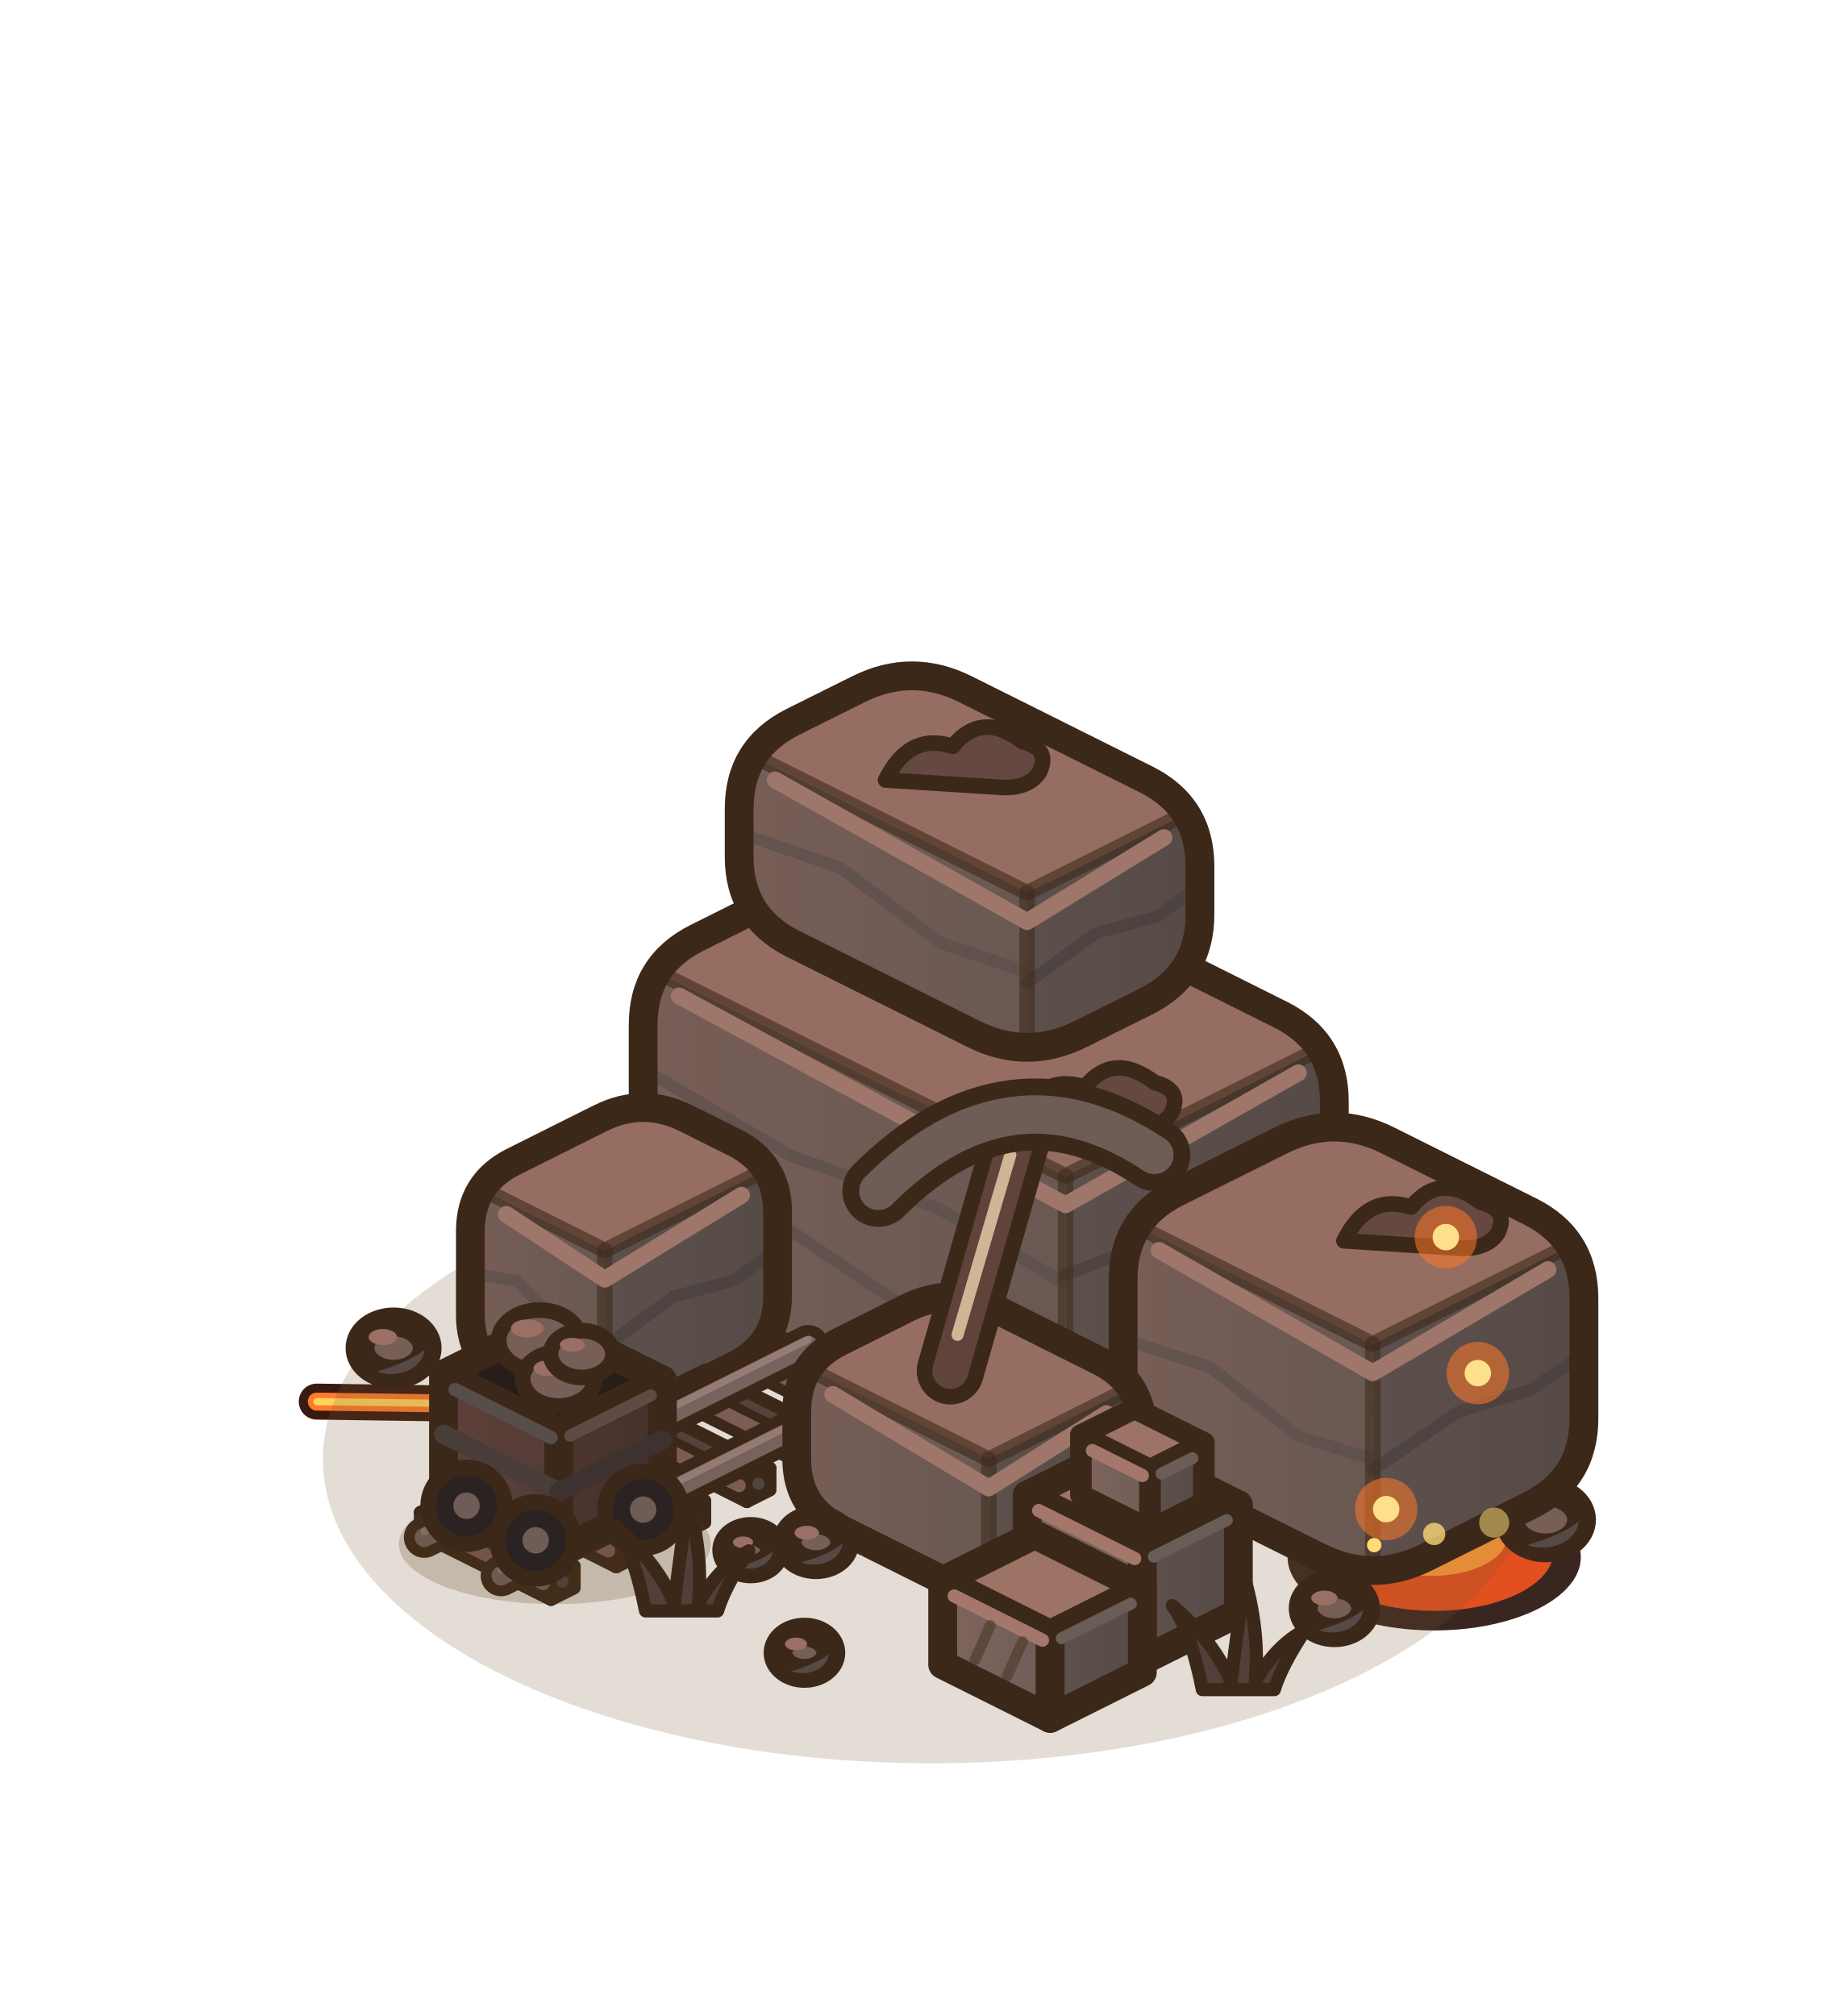
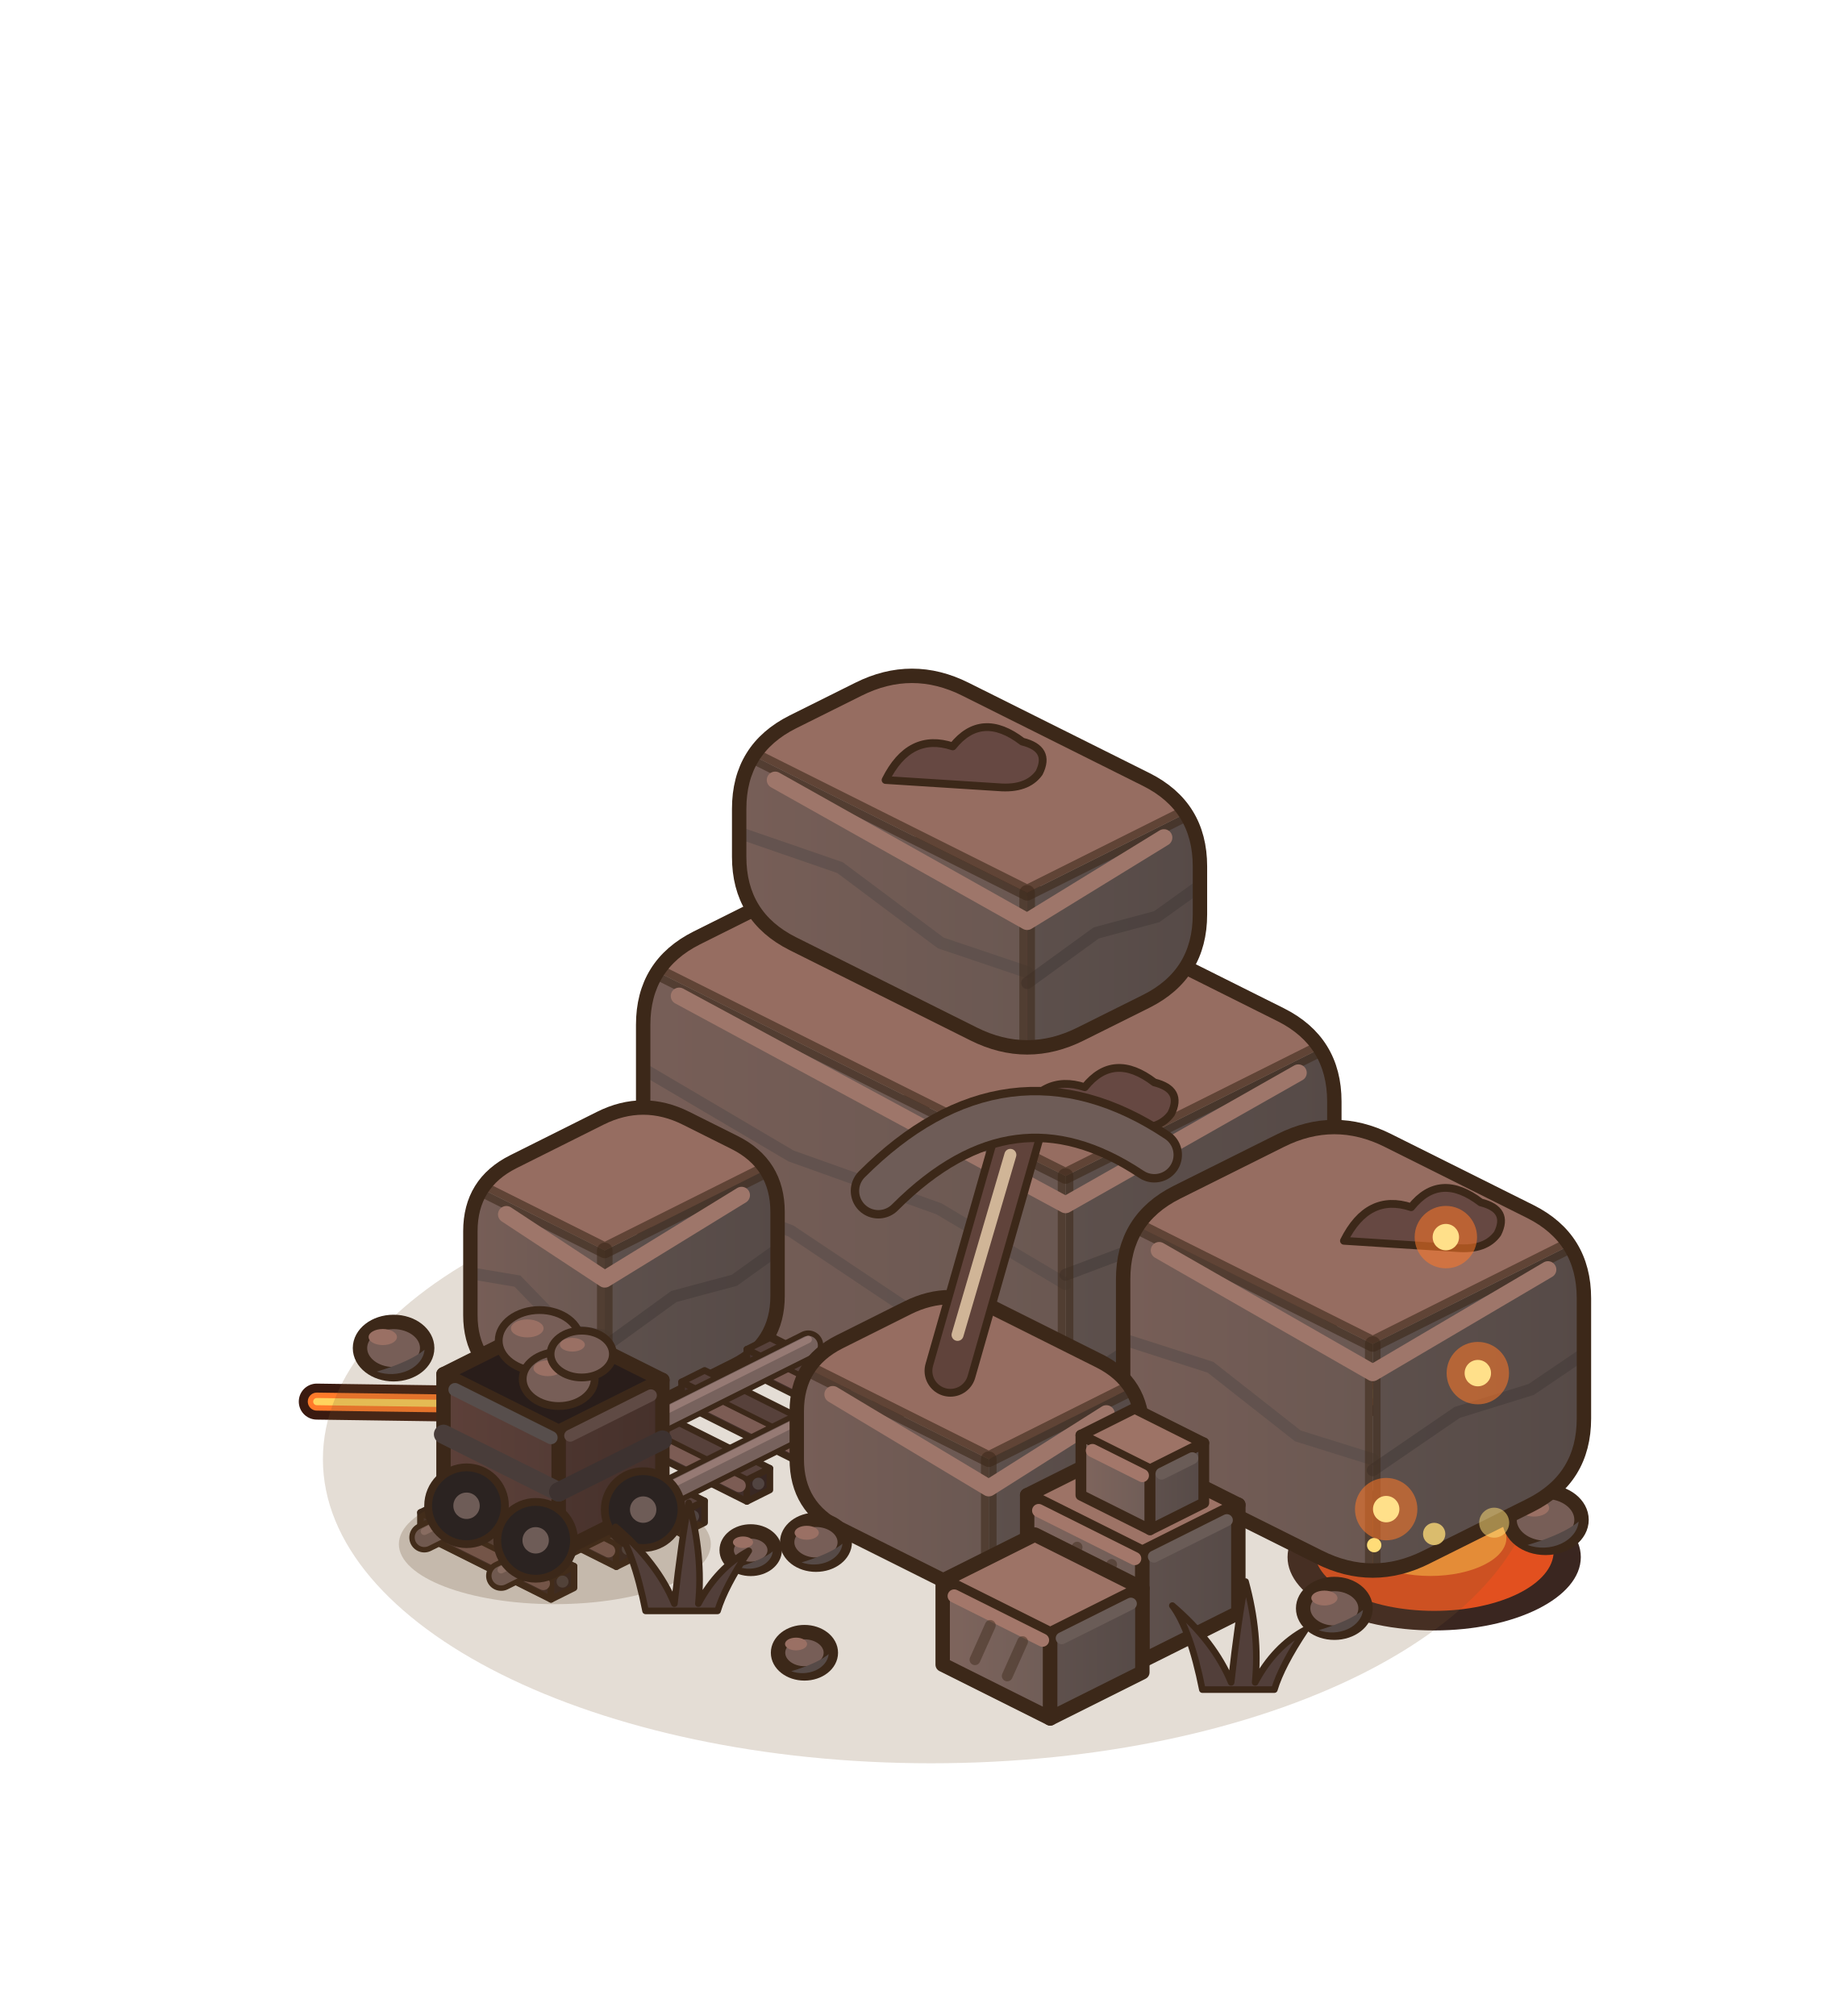
<svg xmlns="http://www.w3.org/2000/svg" width="190" height="210" viewBox="-95 -155 190 210">
  <g transform="scale(1.25)">
    <g transform="translate(0 0)">
      <polyline points="-49.6,-7.2 -38.4,-7.04 -33.28,-10.88 -21.76,-10.24 -16,-14.4" fill="none" stroke="#3A1A10" stroke-width="3" stroke-linejoin="round" stroke-linecap="round" />
      <polyline points="-49.6,-7.2 -38.4,-7.04 -33.28,-10.88 -21.76,-10.24 -16,-14.4" fill="none" stroke="#FF7A2A" stroke-width="1.5" stroke-linejoin="round" stroke-linecap="round" />
      <polyline points="-49.6,-7.2 -38.4,-7.04 -33.28,-10.88 -21.76,-10.24 -16,-14.4" fill="none" stroke="#FFD45E" stroke-width="0.6" stroke-linejoin="round" stroke-linecap="round" />
      <polyline points="49.6,-7.2 39.04,-7.36 34.56,-10.88 23.04,-10.24 17.28,-14.4" fill="none" stroke="#3A1A10" stroke-width="3" stroke-linejoin="round" stroke-linecap="round" />
      <polyline points="49.6,-7.2 39.04,-7.36 34.56,-10.88 23.04,-10.24 17.28,-14.4" fill="none" stroke="#FF7A2A" stroke-width="1.5" stroke-linejoin="round" stroke-linecap="round" />
      <polyline points="49.6,-7.2 39.04,-7.36 34.56,-10.88 23.04,-10.24 17.28,-14.4" fill="none" stroke="#FFD45E" stroke-width="0.6" stroke-linejoin="round" stroke-linecap="round" />
      <polyline points="0,-31.36 0.64,-25.92 -6.4,-23.04" fill="none" stroke="#3A1A10" stroke-width="3" stroke-linejoin="round" stroke-linecap="round" />
      <polyline points="0,-31.36 0.64,-25.92 -6.4,-23.04" fill="none" stroke="#FF7A2A" stroke-width="1.5" stroke-linejoin="round" stroke-linecap="round" />
      <polyline points="0,-31.36 0.64,-25.92 -6.4,-23.04" fill="none" stroke="#FFD45E" stroke-width="0.6" stroke-linejoin="round" stroke-linecap="round" />
      <ellipse cx="43.52" cy="5.76" rx="12.22" ry="6.11" fill="#3A2620" />
      <ellipse cx="43.52" cy="5.26" rx="9.96" ry="4.98" fill="#E2501F" />
      <ellipse cx="43.2" cy="4.16" rx="6.34" ry="3.17" fill="#FF9A3A" />
      <ellipse cx="42.88" cy="3.48" rx="3.17" ry="1.58" fill="#FFD45E" />
    </g>
    <ellipse cx="1.6" cy="-2.4" rx="50.69" ry="25.34" fill="rgba(120,85,45,.2)" />
-     <ellipse cx="52.8" cy="2.65" rx="3" ry="2.34" fill="#775E57" stroke="#3C2819" stroke-width="2.4" />
+     <ellipse cx="52.8" cy="2.65" rx="3" ry="2.34" fill="#775E57" stroke="#3C2819" stroke-width="1.2" />
    <path d="M55.56,2.8 A3,2.34 0 0 1 51.3,4.75 Q54.3,3.85 55.56,2.8 Z" fill="#564A47" />
    <ellipse cx="51.84" cy="1.66" rx="1.26" ry="0.72" fill="#9A7064" />
-     <ellipse cx="35.2" cy="10.03" rx="2.6" ry="2.03" fill="#775E57" stroke="#3C2819" stroke-width="2.4" />
+     <ellipse cx="35.2" cy="10.03" rx="2.6" ry="2.03" fill="#775E57" stroke="#3C2819" stroke-width="1.2" />
    <path d="M37.59,10.16 A2.6,2.03 0 0 1 33.9,11.85 Q36.5,11.07 37.59,10.16 Z" fill="#564A47" />
    <ellipse cx="34.37" cy="9.17" rx="1.09" ry="0.62" fill="#9A7064" />
-     <ellipse cx="-43.2" cy="-11.66" rx="2.8" ry="2.18" fill="#775E57" stroke="#3C2819" stroke-width="2.4" />
+     <ellipse cx="-43.2" cy="-11.66" rx="2.8" ry="2.18" fill="#775E57" stroke="#3C2819" stroke-width="1.2" />
    <path d="M-40.62,-11.52 A2.8,2.18 0 0 1 -44.6,-9.7 Q-41.8,-10.54 -40.62,-11.52 Z" fill="#564A47" />
    <ellipse cx="-44.1" cy="-12.58" rx="1.18" ry="0.67" fill="#9A7064" />
    <defs>
      <linearGradient id="cq1-l" x1="0" y1="0" x2="1" y2="0">
        <stop offset="0" stop-color="#775E57" />
        <stop offset="1" stop-color="#6A5852" />
      </linearGradient>
    </defs>
    <defs>
      <linearGradient id="cq1-r" x1="0" y1="0" x2="1" y2="0">
        <stop offset="0" stop-color="#5D504C" />
        <stop offset="1" stop-color="#564A47" />
      </linearGradient>
    </defs>
    <defs>
      <clipPath id="cq1-s">
        <path d="M4.47,-52.56 Q0,-54.8 -4.47,-52.56 L-17.93,-45.84 Q-22.4,-43.6 -22.4,-38.6 L-22.4,-22.6 Q-22.4,-17.6 -17.93,-15.36 L8.33,-2.24 Q12.8,0 17.27,-2.24 L30.73,-8.96 Q35.2,-11.2 35.2,-16.2 L35.2,-32.2 Q35.2,-37.2 30.73,-39.44 Z" />
      </clipPath>
    </defs>
    <g clip-path="url(#cq1-s)">
      <polygon points="-22.4,-43.6 -22.4,-17.6 12.8,0 12.8,-26" fill="url(#cq1-l)" />
      <polygon points="12.8,-26 12.8,0 35.2,-11.2 35.2,-37.2" fill="url(#cq1-r)" />
      <polygon points="0,-54.8 -22.4,-43.6 12.8,-26 35.2,-37.2" fill="#966D61" />
      <polyline points="-22.4,-26.27 -10.08,-21.41 2.24,-13.17 12.8,-9.06" fill="none" stroke="#564B48" stroke-width="1" opacity=".55" stroke-linecap="round" />
      <polyline points="12.8,-8.15 21.76,-13.93 29.6,-16.68 35.2,-20.26" fill="none" stroke="#433B38" stroke-width="1" opacity=".55" stroke-linecap="round" />
      <polyline points="-22.4,-34.93 -10.08,-27.67 2.24,-23.27 12.8,-17" fill="none" stroke="#564B48" stroke-width="1" opacity=".55" stroke-linecap="round" />
      <polyline points="12.8,-17.77 21.76,-21.15 29.6,-26.06 35.2,-28.2" fill="none" stroke="#433B38" stroke-width="1" opacity=".55" stroke-linecap="round" />
      <line x1="12.8" y1="-26" x2="12.8" y2="0" stroke="rgba(60,40,25,.55)" stroke-width="1.3" stroke-linecap="round" />
      <polyline points="-22.4,-43.6 12.8,-26 35.2,-37.2" fill="none" stroke="rgba(60,40,25,.6)" stroke-width="1.3" stroke-linejoin="round" />
      <polyline points="-19.4,-41 12.8,-23.6 32.2,-34.6" fill="none" stroke="#9E766A" stroke-width="1.4" stroke-linejoin="round" stroke-linecap="round" />
    </g>
-     <path d="M4.47,-52.56 Q0,-54.8 -4.47,-52.56 L-17.93,-45.84 Q-22.4,-43.6 -22.4,-38.6 L-22.4,-22.6 Q-22.4,-17.6 -17.93,-15.36 L8.33,-2.24 Q12.8,0 17.27,-2.24 L30.73,-8.96 Q35.2,-11.2 35.2,-16.2 L35.2,-32.2 Q35.2,-37.2 30.73,-39.44 Z" fill="none" stroke="#3C2819" stroke-width="2.4" stroke-linejoin="round" />
+     <path d="M4.47,-52.56 Q0,-54.8 -4.47,-52.56 L-17.93,-45.84 Q-22.4,-43.6 -22.4,-38.6 L-22.4,-22.6 Q-22.4,-17.6 -17.93,-15.36 L8.33,-2.24 Q12.8,0 17.27,-2.24 L30.73,-8.96 Q35.2,-11.2 35.2,-16.2 L35.2,-32.2 Q35.2,-37.2 30.73,-39.44 Z" fill="none" stroke="#3C2819" stroke-width="1.2" stroke-linejoin="round" />
    <defs>
      <linearGradient id="cq0-l" x1="0" y1="0" x2="1" y2="0">
        <stop offset="0" stop-color="#775E57" />
        <stop offset="1" stop-color="#6A5852" />
      </linearGradient>
    </defs>
    <defs>
      <linearGradient id="cq0-r" x1="0" y1="0" x2="1" y2="0">
        <stop offset="0" stop-color="#5D504C" />
        <stop offset="1" stop-color="#564A47" />
      </linearGradient>
    </defs>
    <defs>
      <clipPath id="cq0-s">
        <path d="M4.47,-66.56 Q0,-68.8 -4.47,-66.56 L-9.93,-63.84 Q-14.4,-61.6 -14.4,-56.6 L-14.4,-52.6 Q-14.4,-47.6 -9.93,-45.36 L5.13,-37.84 Q9.6,-35.6 14.07,-37.84 L19.53,-40.56 Q24,-42.8 24,-47.8 L24,-51.8 Q24,-56.8 19.53,-59.04 Z" />
      </clipPath>
    </defs>
    <g clip-path="url(#cq0-s)">
      <polygon points="-14.4,-61.6 -14.4,-47.6 9.6,-35.6 9.6,-49.6" fill="url(#cq0-l)" />
      <polygon points="9.6,-49.6 9.6,-35.6 24,-42.8 24,-56.8" fill="url(#cq0-r)" />
      <polygon points="0,-68.8 -14.4,-61.6 9.6,-49.6 24,-56.8" fill="#966D61" />
      <polyline points="-14.4,-54.6 -6,-51.7 2.4,-45.42 9.6,-42.99" fill="none" stroke="#564B48" stroke-width="1" opacity=".55" stroke-linecap="round" />
      <polyline points="9.6,-42.08 15.36,-46.26 20.4,-47.61 24,-50.19" fill="none" stroke="#433B38" stroke-width="1" opacity=".55" stroke-linecap="round" />
      <line x1="9.6" y1="-49.6" x2="9.6" y2="-35.6" stroke="rgba(60,40,25,.55)" stroke-width="1.3" stroke-linecap="round" />
      <polyline points="-14.4,-61.6 9.6,-49.6 24,-56.8" fill="none" stroke="rgba(60,40,25,.6)" stroke-width="1.3" stroke-linejoin="round" />
      <polyline points="-11.4,-59 9.6,-47.2 21,-54.2" fill="none" stroke="#9E766A" stroke-width="1.4" stroke-linejoin="round" stroke-linecap="round" />
    </g>
-     <path d="M4.47,-66.56 Q0,-68.8 -4.47,-66.56 L-9.93,-63.84 Q-14.4,-61.6 -14.4,-56.6 L-14.4,-52.6 Q-14.4,-47.6 -9.93,-45.36 L5.13,-37.84 Q9.6,-35.6 14.07,-37.84 L19.53,-40.56 Q24,-42.8 24,-47.8 L24,-51.8 Q24,-56.8 19.53,-59.04 Z" fill="none" stroke="#3C2819" stroke-width="2.4" stroke-linejoin="round" />
-     <path d="M-2.2,-59 q2,-4 5.6,-2.8 q2.4,-3 5.8,-0.4 q2.4,0.6 1.4,2.6 q-1,1.4 -3.4,1.2 Z" fill="#664842" stroke="#3C2819" stroke-width="1.3" stroke-linejoin="round" />
-     <path d="M8.8,-30.6 q2,-4 5.6,-2.8 q2.4,-3 5.8,-0.4 q2.4,0.6 1.4,2.6 q-1,1.4 -3.4,1.2 Z" fill="#664842" stroke="#3C2819" stroke-width="1.3" stroke-linejoin="round" />
+     <path d="M4.47,-66.56 Q0,-68.8 -4.47,-66.56 L-9.93,-63.84 Q-14.4,-61.6 -14.4,-56.6 L-14.4,-52.6 Q-14.4,-47.6 -9.93,-45.36 L5.13,-37.84 Q9.6,-35.6 14.07,-37.84 L19.53,-40.56 Q24,-42.8 24,-47.8 L24,-51.8 Q24,-56.8 19.53,-59.04 Z" fill="none" stroke="#3C2819" stroke-width="1.2" stroke-linejoin="round" />
+     <path d="M-2.2,-59 q2,-4 5.6,-2.8 q2.4,-3 5.8,-0.4 q2.4,0.6 1.4,2.6 q-1,1.4 -3.4,1.2 Z" fill="#664842" stroke="#3C2819" stroke-width="0.65" stroke-linejoin="round" />
+     <path d="M8.8,-30.6 q2,-4 5.6,-2.8 q2.4,-3 5.8,-0.4 q2.4,0.6 1.4,2.6 q-1,1.4 -3.4,1.2 Z" fill="#664842" stroke="#3C2819" stroke-width="0.65" stroke-linejoin="round" />
    <defs>
      <linearGradient id="cq2-l" x1="0" y1="0" x2="1" y2="0">
        <stop offset="0" stop-color="#775E57" />
        <stop offset="1" stop-color="#6A5852" />
      </linearGradient>
    </defs>
    <defs>
      <linearGradient id="cq2-r" x1="0" y1="0" x2="1" y2="0">
        <stop offset="0" stop-color="#5D504C" />
        <stop offset="1" stop-color="#564A47" />
      </linearGradient>
    </defs>
    <defs>
      <clipPath id="cq2-s">
        <path d="M39.67,-28.96 Q35.2,-31.2 30.73,-28.96 L22.07,-24.64 Q17.6,-22.4 17.6,-17.4 L17.6,-7.4 Q17.6,-2.4 22.07,-0.16 L33.93,5.76 Q38.4,8 42.87,5.76 L51.53,1.44 Q56,-0.8 56,-5.8 L56,-15.8 Q56,-20.8 51.53,-23.04 Z" />
      </clipPath>
    </defs>
    <g clip-path="url(#cq2-s)">
      <polygon points="17.6,-22.4 17.6,-2.4 38.4,8 38.4,-12" fill="url(#cq2-l)" />
      <polygon points="38.4,-12 38.4,8 56,-0.8 56,-20.8" fill="url(#cq2-r)" />
      <polygon points="35.2,-31.2 17.6,-22.4 38.4,-12 56,-20.8" fill="#966D61" />
      <polyline points="17.6,-12.4 24.88,-10.06 32.16,-4.34 38.4,-2.39" fill="none" stroke="#564B48" stroke-width="1" opacity=".55" stroke-linecap="round" />
      <polyline points="38.4,-1.48 45.44,-6.3 51.6,-8.21 56,-11.19" fill="none" stroke="#433B38" stroke-width="1" opacity=".55" stroke-linecap="round" />
      <line x1="38.4" y1="-12" x2="38.4" y2="8" stroke="rgba(60,40,25,.55)" stroke-width="1.3" stroke-linecap="round" />
      <polyline points="17.6,-22.4 38.4,-12 56,-20.8" fill="none" stroke="rgba(60,40,25,.6)" stroke-width="1.3" stroke-linejoin="round" />
      <polyline points="20.6,-19.8 38.4,-9.6 53,-18.2" fill="none" stroke="#9E766A" stroke-width="1.4" stroke-linejoin="round" stroke-linecap="round" />
    </g>
-     <path d="M39.67,-28.96 Q35.2,-31.2 30.73,-28.96 L22.07,-24.64 Q17.6,-22.4 17.6,-17.4 L17.6,-7.4 Q17.6,-2.4 22.07,-0.16 L33.93,5.76 Q38.4,8 42.87,5.76 L51.53,1.44 Q56,-0.8 56,-5.8 L56,-15.8 Q56,-20.8 51.53,-23.04 Z" fill="none" stroke="#3C2819" stroke-width="2.4" stroke-linejoin="round" />
-     <path d="M36,-20.6 q2,-4 5.6,-2.8 q2.4,-3 5.8,-0.4 q2.4,0.6 1.4,2.6 q-1,1.4 -3.4,1.2 Z" fill="#664842" stroke="#3C2819" stroke-width="1.3" stroke-linejoin="round" />
+     <path d="M39.67,-28.96 Q35.2,-31.2 30.73,-28.96 L22.07,-24.64 Q17.6,-22.4 17.6,-17.4 L17.6,-7.4 Q17.6,-2.4 22.07,-0.16 L33.93,5.76 Q38.4,8 42.87,5.76 L51.53,1.44 Q56,-0.8 56,-5.8 L56,-15.8 Q56,-20.8 51.53,-23.04 Z" fill="none" stroke="#3C2819" stroke-width="1.2" stroke-linejoin="round" />
+     <path d="M36,-20.6 q2,-4 5.6,-2.8 q2.4,-3 5.8,-0.4 q2.4,0.6 1.4,2.6 q-1,1.4 -3.4,1.2 Z" fill="#664842" stroke="#3C2819" stroke-width="0.65" stroke-linejoin="round" />
    <defs>
      <linearGradient id="cq3-l" x1="0" y1="0" x2="1" y2="0">
        <stop offset="0" stop-color="#775E57" />
        <stop offset="1" stop-color="#6A5852" />
      </linearGradient>
    </defs>
    <defs>
      <linearGradient id="cq3-r" x1="0" y1="0" x2="1" y2="0">
        <stop offset="0" stop-color="#5D504C" />
        <stop offset="1" stop-color="#564A47" />
      </linearGradient>
    </defs>
    <defs>
      <clipPath id="cq3-s">
        <path d="M-18.82,-30.81 Q-22.4,-32.6 -25.98,-30.81 L-33.22,-27.19 Q-36.8,-25.4 -36.8,-21.4 L-36.8,-14.4 Q-36.8,-10.4 -33.22,-8.61 L-29.18,-6.59 Q-25.6,-4.8 -22.02,-6.59 L-14.78,-10.21 Q-11.2,-12 -11.2,-16 L-11.2,-23 Q-11.2,-27 -14.78,-28.79 Z" />
      </clipPath>
    </defs>
    <g clip-path="url(#cq3-s)">
      <polygon points="-36.8,-25.4 -36.8,-10.4 -25.6,-4.8 -25.6,-19.8" fill="url(#cq3-l)" />
      <polygon points="-25.6,-19.8 -25.6,-4.8 -11.2,-12 -11.2,-27" fill="url(#cq3-r)" />
      <polygon points="-22.4,-32.6 -36.8,-25.4 -25.6,-19.8 -11.2,-27" fill="#966D61" />
      <polyline points="-36.8,-17.9 -32.88,-17.24 -28.96,-13.2 -25.6,-12.69" fill="none" stroke="#564B48" stroke-width="1" opacity=".55" stroke-linecap="round" />
      <polyline points="-25.6,-11.78 -19.84,-15.96 -14.8,-17.31 -11.2,-19.89" fill="none" stroke="#433B38" stroke-width="1" opacity=".55" stroke-linecap="round" />
      <line x1="-25.6" y1="-19.8" x2="-25.6" y2="-4.8" stroke="rgba(60,40,25,.55)" stroke-width="1.3" stroke-linecap="round" />
      <polyline points="-36.8,-25.4 -25.6,-19.8 -11.2,-27" fill="none" stroke="rgba(60,40,25,.6)" stroke-width="1.3" stroke-linejoin="round" />
      <polyline points="-33.8,-22.8 -25.6,-17.4 -14.2,-24.4" fill="none" stroke="#9E766A" stroke-width="1.4" stroke-linejoin="round" stroke-linecap="round" />
    </g>
-     <path d="M-18.82,-30.81 Q-22.4,-32.6 -25.98,-30.81 L-33.22,-27.19 Q-36.8,-25.4 -36.8,-21.4 L-36.8,-14.4 Q-36.8,-10.4 -33.22,-8.61 L-29.18,-6.59 Q-25.6,-4.8 -22.02,-6.59 L-14.78,-10.21 Q-11.2,-12 -11.2,-16 L-11.2,-23 Q-11.2,-27 -14.78,-28.79 Z" fill="none" stroke="#3C2819" stroke-width="2.4" stroke-linejoin="round" />
+     <path d="M-18.82,-30.81 Q-22.4,-32.6 -25.98,-30.81 L-33.22,-27.19 Q-36.8,-25.4 -36.8,-21.4 L-36.8,-14.4 Q-36.8,-10.4 -33.22,-8.61 L-29.18,-6.59 Q-25.6,-4.8 -22.02,-6.59 L-14.78,-10.21 Q-11.2,-12 -11.2,-16 L-11.2,-23 Q-11.2,-27 -14.78,-28.79 Z" fill="none" stroke="#3C2819" stroke-width="1.2" stroke-linejoin="round" />
    <defs>
      <linearGradient id="cqt0-l" x1="0" y1="0" x2="1" y2="0">
        <stop offset="0" stop-color="#47332E" />
        <stop offset="1" stop-color="#412E29" />
      </linearGradient>
    </defs>
    <defs>
      <linearGradient id="cqt0-r" x1="0" y1="0" x2="1" y2="0">
        <stop offset="0" stop-color="#3A2924" />
        <stop offset="1" stop-color="#362521" />
      </linearGradient>
    </defs>
-     <polygon points="-13.76,-9.76 -2.88,-4.32 -2.88,-6.12 -13.76,-11.56" fill="url(#cqt0-l)" stroke="#3C2819" stroke-width="1.1" stroke-linejoin="round" />
-     <polygon points="-0.96,-5.28 -2.88,-4.32 -2.88,-6.12 -0.96,-7.08" fill="url(#cqt0-r)" stroke="#3C2819" stroke-width="1.1" stroke-linejoin="round" />
-     <polygon points="-11.84,-12.52 -0.96,-7.08 -2.88,-6.12 -13.76,-11.56" fill="#57413B" stroke="#3C2819" stroke-width="1.1" stroke-linejoin="round" />
+     <polygon points="-13.76,-9.76 -2.88,-4.32 -2.88,-6.12 -13.76,-11.56" fill="url(#cqt0-l)" stroke="#3C2819" stroke-width="0.55" stroke-linejoin="round" />
+     <polygon points="-0.96,-5.28 -2.88,-4.32 -2.88,-6.12 -0.96,-7.08" fill="url(#cqt0-r)" stroke="#3C2819" stroke-width="0.55" stroke-linejoin="round" />
+     <polygon points="-11.84,-12.52 -0.96,-7.08 -2.88,-6.12 -13.76,-11.56" fill="#57413B" stroke="#3C2819" stroke-width="0.55" stroke-linejoin="round" />
    <line x1="-12.8" y1="-10.28" x2="-3.52" y2="-5.64" stroke="#7C5C54" stroke-width="1.1" stroke-linecap="round" />
    <line x1="-1.92" y1="-5.8" x2="-1.92" y2="-5.8" stroke="#514441" stroke-width="1" stroke-linecap="round" />
    <defs>
      <linearGradient id="cqt1-l" x1="0" y1="0" x2="1" y2="0">
        <stop offset="0" stop-color="#47332E" />
        <stop offset="1" stop-color="#412E29" />
      </linearGradient>
    </defs>
    <defs>
      <linearGradient id="cqt1-r" x1="0" y1="0" x2="1" y2="0">
        <stop offset="0" stop-color="#3A2924" />
        <stop offset="1" stop-color="#362521" />
      </linearGradient>
    </defs>
-     <polygon points="-19.2,-7.04 -8.32,-1.6 -8.32,-3.4 -19.2,-8.84" fill="url(#cqt1-l)" stroke="#3C2819" stroke-width="1.1" stroke-linejoin="round" />
-     <polygon points="-6.4,-2.56 -8.32,-1.6 -8.32,-3.4 -6.4,-4.36" fill="url(#cqt1-r)" stroke="#3C2819" stroke-width="1.1" stroke-linejoin="round" />
-     <polygon points="-17.28,-9.8 -6.4,-4.36 -8.32,-3.4 -19.2,-8.84" fill="#57413B" stroke="#3C2819" stroke-width="1.1" stroke-linejoin="round" />
+     <polygon points="-19.2,-7.04 -8.32,-1.6 -8.32,-3.4 -19.2,-8.84" fill="url(#cqt1-l)" stroke="#3C2819" stroke-width="0.55" stroke-linejoin="round" />
+     <polygon points="-6.4,-2.56 -8.32,-1.6 -8.32,-3.4 -6.4,-4.36" fill="url(#cqt1-r)" stroke="#3C2819" stroke-width="0.55" stroke-linejoin="round" />
+     <polygon points="-17.28,-9.8 -6.4,-4.36 -8.32,-3.4 -19.2,-8.84" fill="#57413B" stroke="#3C2819" stroke-width="0.55" stroke-linejoin="round" />
    <line x1="-18.24" y1="-7.56" x2="-8.96" y2="-2.92" stroke="#7C5C54" stroke-width="1.1" stroke-linecap="round" />
    <line x1="-7.36" y1="-3.08" x2="-7.36" y2="-3.08" stroke="#514441" stroke-width="1" stroke-linecap="round" />
    <defs>
      <linearGradient id="cqt2-l" x1="0" y1="0" x2="1" y2="0">
        <stop offset="0" stop-color="#47332E" />
        <stop offset="1" stop-color="#412E29" />
      </linearGradient>
    </defs>
    <defs>
      <linearGradient id="cqt2-r" x1="0" y1="0" x2="1" y2="0">
        <stop offset="0" stop-color="#3A2924" />
        <stop offset="1" stop-color="#362521" />
      </linearGradient>
    </defs>
-     <polygon points="-24.64,-4.32 -13.76,1.12 -13.76,-0.68 -24.64,-6.12" fill="url(#cqt2-l)" stroke="#3C2819" stroke-width="1.1" stroke-linejoin="round" />
-     <polygon points="-11.84,0.16 -13.76,1.12 -13.76,-0.68 -11.84,-1.64" fill="url(#cqt2-r)" stroke="#3C2819" stroke-width="1.1" stroke-linejoin="round" />
-     <polygon points="-22.72,-7.08 -11.84,-1.64 -13.76,-0.68 -24.64,-6.12" fill="#57413B" stroke="#3C2819" stroke-width="1.1" stroke-linejoin="round" />
+     <polygon points="-24.64,-4.32 -13.76,1.12 -13.76,-0.68 -24.64,-6.12" fill="url(#cqt2-l)" stroke="#3C2819" stroke-width="0.55" stroke-linejoin="round" />
+     <polygon points="-11.84,0.16 -13.76,1.12 -13.76,-0.68 -11.84,-1.64" fill="url(#cqt2-r)" stroke="#3C2819" stroke-width="0.55" stroke-linejoin="round" />
+     <polygon points="-22.72,-7.08 -11.84,-1.64 -13.76,-0.68 -24.64,-6.12" fill="#57413B" stroke="#3C2819" stroke-width="0.55" stroke-linejoin="round" />
    <line x1="-23.68" y1="-4.84" x2="-14.4" y2="-0.2" stroke="#7C5C54" stroke-width="1.1" stroke-linecap="round" />
    <line x1="-12.8" y1="-0.36" x2="-12.8" y2="-0.36" stroke="#514441" stroke-width="1" stroke-linecap="round" />
    <defs>
      <linearGradient id="cqt3-l" x1="0" y1="0" x2="1" y2="0">
        <stop offset="0" stop-color="#47332E" />
        <stop offset="1" stop-color="#412E29" />
      </linearGradient>
    </defs>
    <defs>
      <linearGradient id="cqt3-r" x1="0" y1="0" x2="1" y2="0">
        <stop offset="0" stop-color="#3A2924" />
        <stop offset="1" stop-color="#362521" />
      </linearGradient>
    </defs>
-     <polygon points="-30.08,-1.6 -19.2,3.84 -19.2,2.04 -30.08,-3.4" fill="url(#cqt3-l)" stroke="#3C2819" stroke-width="1.1" stroke-linejoin="round" />
-     <polygon points="-17.28,2.88 -19.2,3.84 -19.2,2.04 -17.28,1.08" fill="url(#cqt3-r)" stroke="#3C2819" stroke-width="1.1" stroke-linejoin="round" />
-     <polygon points="-28.16,-4.36 -17.28,1.08 -19.2,2.04 -30.08,-3.4" fill="#57413B" stroke="#3C2819" stroke-width="1.1" stroke-linejoin="round" />
+     <polygon points="-30.08,-1.6 -19.2,3.84 -19.2,2.04 -30.08,-3.4" fill="url(#cqt3-l)" stroke="#3C2819" stroke-width="0.55" stroke-linejoin="round" />
+     <polygon points="-17.28,2.88 -19.2,3.84 -19.2,2.04 -17.28,1.08" fill="url(#cqt3-r)" stroke="#3C2819" stroke-width="0.55" stroke-linejoin="round" />
+     <polygon points="-28.16,-4.36 -17.28,1.08 -19.2,2.04 -30.08,-3.4" fill="#57413B" stroke="#3C2819" stroke-width="0.55" stroke-linejoin="round" />
    <line x1="-29.12" y1="-2.12" x2="-19.84" y2="2.52" stroke="#7C5C54" stroke-width="1.1" stroke-linecap="round" />
    <line x1="-18.24" y1="2.36" x2="-18.24" y2="2.36" stroke="#514441" stroke-width="1" stroke-linecap="round" />
    <defs>
      <linearGradient id="cqt4-l" x1="0" y1="0" x2="1" y2="0">
        <stop offset="0" stop-color="#47332E" />
        <stop offset="1" stop-color="#412E29" />
      </linearGradient>
    </defs>
    <defs>
      <linearGradient id="cqt4-r" x1="0" y1="0" x2="1" y2="0">
        <stop offset="0" stop-color="#3A2924" />
        <stop offset="1" stop-color="#362521" />
      </linearGradient>
    </defs>
-     <polygon points="-35.52,1.12 -24.64,6.56 -24.64,4.76 -35.52,-0.68" fill="url(#cqt4-l)" stroke="#3C2819" stroke-width="1.1" stroke-linejoin="round" />
-     <polygon points="-22.72,5.6 -24.64,6.56 -24.64,4.76 -22.72,3.8" fill="url(#cqt4-r)" stroke="#3C2819" stroke-width="1.1" stroke-linejoin="round" />
-     <polygon points="-33.6,-1.64 -22.72,3.8 -24.64,4.76 -35.52,-0.68" fill="#57413B" stroke="#3C2819" stroke-width="1.1" stroke-linejoin="round" />
+     <polygon points="-35.52,1.12 -24.64,6.56 -24.64,4.76 -35.52,-0.68" fill="url(#cqt4-l)" stroke="#3C2819" stroke-width="0.55" stroke-linejoin="round" />
+     <polygon points="-22.72,5.6 -24.64,6.56 -24.64,4.76 -22.72,3.8" fill="url(#cqt4-r)" stroke="#3C2819" stroke-width="0.55" stroke-linejoin="round" />
+     <polygon points="-33.6,-1.64 -22.72,3.8 -24.64,4.76 -35.52,-0.68" fill="#57413B" stroke="#3C2819" stroke-width="0.55" stroke-linejoin="round" />
    <line x1="-34.56" y1="0.6" x2="-25.28" y2="5.24" stroke="#7C5C54" stroke-width="1.1" stroke-linecap="round" />
    <line x1="-23.68" y1="5.08" x2="-23.68" y2="5.08" stroke="#514441" stroke-width="1" stroke-linecap="round" />
    <defs>
      <linearGradient id="cqt5-l" x1="0" y1="0" x2="1" y2="0">
        <stop offset="0" stop-color="#47332E" />
        <stop offset="1" stop-color="#412E29" />
      </linearGradient>
    </defs>
    <defs>
      <linearGradient id="cqt5-r" x1="0" y1="0" x2="1" y2="0">
        <stop offset="0" stop-color="#3A2924" />
        <stop offset="1" stop-color="#362521" />
      </linearGradient>
    </defs>
-     <polygon points="-40.96,3.84 -30.08,9.28 -30.08,7.48 -40.96,2.04" fill="url(#cqt5-l)" stroke="#3C2819" stroke-width="1.1" stroke-linejoin="round" />
-     <polygon points="-28.16,8.32 -30.08,9.28 -30.08,7.48 -28.16,6.52" fill="url(#cqt5-r)" stroke="#3C2819" stroke-width="1.1" stroke-linejoin="round" />
-     <polygon points="-39.04,1.08 -28.16,6.52 -30.08,7.48 -40.96,2.04" fill="#57413B" stroke="#3C2819" stroke-width="1.1" stroke-linejoin="round" />
+     <polygon points="-40.96,3.84 -30.08,9.28 -30.08,7.48 -40.96,2.04" fill="url(#cqt5-l)" stroke="#3C2819" stroke-width="0.55" stroke-linejoin="round" />
+     <polygon points="-28.16,8.32 -30.08,9.28 -30.08,7.48 -28.16,6.52" fill="url(#cqt5-r)" stroke="#3C2819" stroke-width="0.55" stroke-linejoin="round" />
+     <polygon points="-39.04,1.08 -28.16,6.52 -30.08,7.48 -40.96,2.04" fill="#57413B" stroke="#3C2819" stroke-width="0.55" stroke-linejoin="round" />
    <line x1="-40" y1="3.32" x2="-30.72" y2="7.96" stroke="#7C5C54" stroke-width="1.1" stroke-linecap="round" />
    <line x1="-29.12" y1="7.8" x2="-29.12" y2="7.8" stroke="#514441" stroke-width="1" stroke-linecap="round" />
-     <line x1="-8.64" y1="-11.88" x2="-40.64" y2="4.12" stroke="#3C2819" stroke-width="3.4" stroke-linecap="round" />
+     <line x1="-8.64" y1="-11.88" x2="-40.64" y2="4.12" stroke="#3C2819" stroke-width="2.5" stroke-linecap="round" />
    <line x1="-8.64" y1="-11.88" x2="-40.64" y2="4.12" stroke="#77625D" stroke-width="1.6" stroke-linecap="round" />
    <line x1="-8.64" y1="-12.38" x2="-40.64" y2="3.62" stroke="#967A74" stroke-width="0.6" stroke-linecap="round" />
-     <line x1="-2.24" y1="-8.68" x2="-34.24" y2="7.32" stroke="#3C2819" stroke-width="3.4" stroke-linecap="round" />
+     <line x1="-2.24" y1="-8.68" x2="-34.24" y2="7.32" stroke="#3C2819" stroke-width="2.5" stroke-linecap="round" />
    <line x1="-2.24" y1="-8.68" x2="-34.24" y2="7.32" stroke="#77625D" stroke-width="1.6" stroke-linecap="round" />
    <line x1="-2.24" y1="-9.18" x2="-34.24" y2="6.82" stroke="#967A74" stroke-width="0.6" stroke-linecap="round" />
    <defs>
      <linearGradient id="cq4-l" x1="0" y1="0" x2="1" y2="0">
        <stop offset="0" stop-color="#775E57" />
        <stop offset="1" stop-color="#6A5852" />
      </linearGradient>
    </defs>
    <defs>
      <linearGradient id="cq4-r" x1="0" y1="0" x2="1" y2="0">
        <stop offset="0" stop-color="#5D504C" />
        <stop offset="1" stop-color="#564A47" />
      </linearGradient>
    </defs>
    <defs>
      <clipPath id="cq4-s">
        <path d="M6.78,-15.01 Q3.2,-16.8 -0.38,-15.01 L-6.02,-12.19 Q-9.6,-10.4 -9.6,-6.4 L-9.6,-2.4 Q-9.6,1.6 -6.02,3.39 L2.82,7.81 Q6.4,9.6 9.98,7.81 L15.62,4.99 Q19.2,3.2 19.2,-0.8 L19.2,-4.8 Q19.2,-8.8 15.62,-10.59 Z" />
      </clipPath>
    </defs>
    <g clip-path="url(#cq4-s)">
      <polygon points="-9.6,-10.4 -9.6,1.6 6.4,9.6 6.4,-2.4" fill="url(#cq4-l)" />
      <polygon points="6.4,-2.4 6.4,9.6 19.2,3.2 19.2,-8.8" fill="url(#cq4-r)" />
      <polygon points="3.2,-16.8 -9.6,-10.4 6.4,-2.4 19.2,-8.8" fill="#966D61" />
      <line x1="6.4" y1="-2.4" x2="6.4" y2="9.6" stroke="rgba(60,40,25,.55)" stroke-width="1.3" stroke-linecap="round" />
      <polyline points="-9.6,-10.4 6.4,-2.4 19.2,-8.8" fill="none" stroke="rgba(60,40,25,.6)" stroke-width="1.3" stroke-linejoin="round" />
      <polyline points="-6.6,-7.8 6.4,0 16.2,-6.2" fill="none" stroke="#9E766A" stroke-width="1.4" stroke-linejoin="round" stroke-linecap="round" />
    </g>
-     <path d="M6.78,-15.01 Q3.2,-16.8 -0.38,-15.01 L-6.02,-12.19 Q-9.6,-10.4 -9.6,-6.4 L-9.6,-2.4 Q-9.6,1.6 -6.02,3.39 L2.82,7.81 Q6.4,9.6 9.98,7.81 L15.62,4.99 Q19.2,3.2 19.2,-0.8 L19.2,-4.8 Q19.2,-8.8 15.62,-10.59 Z" fill="none" stroke="#3C2819" stroke-width="2.4" stroke-linejoin="round" />
+     <path d="M6.78,-15.01 Q3.2,-16.8 -0.38,-15.01 L-6.02,-12.19 Q-9.6,-10.4 -9.6,-6.4 L-9.6,-2.4 Q-9.6,1.6 -6.02,3.39 L2.82,7.81 Q6.4,9.6 9.98,7.81 L15.62,4.99 Q19.2,3.2 19.2,-0.8 L19.2,-4.8 Q19.2,-8.8 15.62,-10.59 Z" fill="none" stroke="#3C2819" stroke-width="1.2" stroke-linejoin="round" />
    <defs>
      <linearGradient id="cq5-l" x1="0" y1="0" x2="1" y2="0">
        <stop offset="0" stop-color="#7F655D" />
        <stop offset="1" stop-color="#6F5D57" />
      </linearGradient>
    </defs>
    <defs>
      <linearGradient id="cq5-r" x1="0" y1="0" x2="1" y2="0">
        <stop offset="0" stop-color="#5F514D" />
        <stop offset="1" stop-color="#564A47" />
      </linearGradient>
    </defs>
-     <polygon points="9.6,9.6 19.2,14.4 19.2,5.4 9.6,0.6" fill="url(#cq5-l)" stroke="#3C2819" stroke-width="2.4" stroke-linejoin="round" />
-     <polygon points="27.2,10.4 19.2,14.4 19.2,5.4 27.2,1.4" fill="url(#cq5-r)" stroke="#3C2819" stroke-width="2.4" stroke-linejoin="round" />
-     <polygon points="17.6,-3.4 27.2,1.4 19.2,5.4 9.6,0.6" fill="#9D7366" stroke="#3C2819" stroke-width="2.4" stroke-linejoin="round" />
+     <polygon points="9.6,9.6 19.2,14.4 19.2,5.4 9.6,0.6" fill="url(#cq5-l)" stroke="#3C2819" stroke-width="1.2" stroke-linejoin="round" />
+     <polygon points="27.2,10.4 19.2,14.4 19.2,5.4 27.2,1.4" fill="url(#cq5-r)" stroke="#3C2819" stroke-width="1.2" stroke-linejoin="round" />
+     <polygon points="17.6,-3.4 27.2,1.4 19.2,5.4 9.6,0.6" fill="#9D7366" stroke="#3C2819" stroke-width="1.2" stroke-linejoin="round" />
    <line x1="10.56" y1="1.88" x2="18.56" y2="5.88" stroke="#A3776A" stroke-width="1.1" stroke-linecap="round" />
    <line x1="20.16" y1="5.72" x2="26.24" y2="2.68" stroke="#6A5C57" stroke-width="1" stroke-linecap="round" />
    <line x1="12.48" y1="8.79" x2="13.76" y2="4.93" stroke="rgba(60,40,25,.45)" stroke-width="0.9" stroke-linecap="round" />
    <line x1="15.36" y1="10.23" x2="16.64" y2="6.37" stroke="rgba(60,40,25,.45)" stroke-width="0.9" stroke-linecap="round" />
    <defs>
      <linearGradient id="cq6-l" x1="0" y1="0" x2="1" y2="0">
        <stop offset="0" stop-color="#7F655D" />
        <stop offset="1" stop-color="#6F5D57" />
      </linearGradient>
    </defs>
    <defs>
      <linearGradient id="cq6-r" x1="0" y1="0" x2="1" y2="0">
        <stop offset="0" stop-color="#5F514D" />
        <stop offset="1" stop-color="#564A47" />
      </linearGradient>
    </defs>
-     <polygon points="2.56,14.72 11.52,19.2 11.52,12.2 2.56,7.72" fill="url(#cq6-l)" stroke="#3C2819" stroke-width="2.4" stroke-linejoin="round" />
-     <polygon points="19.2,15.36 11.52,19.2 11.52,12.2 19.2,8.36" fill="url(#cq6-r)" stroke="#3C2819" stroke-width="2.4" stroke-linejoin="round" />
-     <polygon points="10.24,3.88 19.2,8.36 11.52,12.2 2.56,7.72" fill="#9D7366" stroke="#3C2819" stroke-width="2.4" stroke-linejoin="round" />
+     <polygon points="2.56,14.72 11.52,19.2 11.52,12.2 2.56,7.72" fill="url(#cq6-l)" stroke="#3C2819" stroke-width="1.2" stroke-linejoin="round" />
+     <polygon points="19.2,15.36 11.52,19.2 11.52,12.2 19.2,8.36" fill="url(#cq6-r)" stroke="#3C2819" stroke-width="1.2" stroke-linejoin="round" />
+     <polygon points="10.24,3.88 19.2,8.36 11.52,12.2 2.56,7.72" fill="#9D7366" stroke="#3C2819" stroke-width="1.2" stroke-linejoin="round" />
    <line x1="3.52" y1="9" x2="10.88" y2="12.68" stroke="#A3776A" stroke-width="1.1" stroke-linecap="round" />
    <line x1="12.48" y1="12.52" x2="18.24" y2="9.64" stroke="#6A5C57" stroke-width="1" stroke-linecap="round" />
    <line x1="5.25" y1="14.31" x2="6.53" y2="11.45" stroke="rgba(60,40,25,.45)" stroke-width="0.9" stroke-linecap="round" />
    <line x1="7.94" y1="15.66" x2="9.22" y2="12.8" stroke="rgba(60,40,25,.45)" stroke-width="0.9" stroke-linecap="round" />
    <defs>
      <linearGradient id="cq8-l" x1="0" y1="0" x2="1" y2="0">
        <stop offset="0" stop-color="#7F655D" />
        <stop offset="1" stop-color="#6F5D57" />
      </linearGradient>
    </defs>
    <defs>
      <linearGradient id="cq8-r" x1="0" y1="0" x2="1" y2="0">
        <stop offset="0" stop-color="#5F514D" />
        <stop offset="1" stop-color="#564A47" />
      </linearGradient>
    </defs>
-     <polygon points="14.08,0.6 19.84,3.48 19.84,-1.52 14.08,-4.4" fill="url(#cq8-l)" stroke="#3C2819" stroke-width="1.8" stroke-linejoin="round" />
-     <polygon points="24.32,1.24 19.84,3.48 19.84,-1.52 24.32,-3.76" fill="url(#cq8-r)" stroke="#3C2819" stroke-width="1.8" stroke-linejoin="round" />
-     <polygon points="18.56,-6.64 24.32,-3.76 19.84,-1.52 14.08,-4.4" fill="#9D7366" stroke="#3C2819" stroke-width="1.8" stroke-linejoin="round" />
+     <polygon points="14.08,0.6 19.84,3.48 19.84,-1.52 14.08,-4.4" fill="url(#cq8-l)" stroke="#3C2819" stroke-width="0.9" stroke-linejoin="round" />
+     <polygon points="24.32,1.24 19.84,3.48 19.84,-1.52 24.32,-3.76" fill="url(#cq8-r)" stroke="#3C2819" stroke-width="0.9" stroke-linejoin="round" />
+     <polygon points="18.56,-6.64 24.32,-3.76 19.84,-1.52 14.08,-4.4" fill="#9D7366" stroke="#3C2819" stroke-width="0.9" stroke-linejoin="round" />
    <line x1="15.04" y1="-3.12" x2="19.2" y2="-1.04" stroke="#A3776A" stroke-width="1.1" stroke-linecap="round" />
    <line x1="20.8" y1="-1.2" x2="23.36" y2="-2.48" stroke="#6A5C57" stroke-width="1" stroke-linecap="round" />
    <ellipse cx="-29.76" cy="4.68" rx="13" ry="5" fill="rgba(90,60,30,.22)" />
    <defs>
      <linearGradient id="cqw-l" x1="0" y1="0" x2="1" y2="0">
        <stop offset="0" stop-color="#5D4039" />
        <stop offset="1" stop-color="#543C36" />
      </linearGradient>
    </defs>
    <defs>
      <linearGradient id="cqw-r" x1="0" y1="0" x2="1" y2="0">
        <stop offset="0" stop-color="#4C352F" />
        <stop offset="1" stop-color="#46312B" />
      </linearGradient>
    </defs>
-     <polygon points="-39.04,0.52 -29.44,5.32 -29.44,-4.68 -39.04,-9.48" fill="url(#cqw-l)" stroke="#3C2819" stroke-width="2.4" stroke-linejoin="round" />
-     <polygon points="-20.8,1 -29.44,5.32 -29.44,-4.68 -20.8,-9" fill="url(#cqw-r)" stroke="#3C2819" stroke-width="2.4" stroke-linejoin="round" />
-     <polygon points="-30.4,-13.8 -20.8,-9 -29.44,-4.68 -39.04,-9.48" fill="#291D1A" stroke="#3C2819" stroke-width="2.4" stroke-linejoin="round" />
+     <polygon points="-39.04,0.52 -29.44,5.32 -29.44,-4.68 -39.04,-9.48" fill="url(#cqw-l)" stroke="#3C2819" stroke-width="1.2" stroke-linejoin="round" />
+     <polygon points="-20.8,1 -29.44,5.32 -29.44,-4.68 -20.8,-9" fill="url(#cqw-r)" stroke="#3C2819" stroke-width="1.2" stroke-linejoin="round" />
+     <polygon points="-30.4,-13.8 -20.8,-9 -29.44,-4.68 -39.04,-9.48" fill="#291D1A" stroke="#3C2819" stroke-width="1.2" stroke-linejoin="round" />
    <line x1="-38.08" y1="-8.2" x2="-30.08" y2="-4.2" stroke="#574E4C" stroke-width="1.1" stroke-linecap="round" />
    <line x1="-28.48" y1="-4.36" x2="-21.76" y2="-7.72" stroke="#5F4A44" stroke-width="1" stroke-linecap="round" />
    <line x1="-39.04" y1="-4.48" x2="-29.44" y2="0.32" stroke="#493D3A" stroke-width="1.6" stroke-linecap="round" />
    <line x1="-29.44" y1="0.32" x2="-20.8" y2="-4" stroke="#3D3230" stroke-width="1.6" stroke-linecap="round" />
-     <circle cx="-37.12" cy="1.48" r="3.2" fill="#2B2321" stroke="#3C2819" stroke-width="1.3" />
+     <circle cx="-37.12" cy="1.48" r="3.2" fill="#2B2321" stroke="#3C2819" stroke-width="0.65" />
    <circle cx="-37.12" cy="1.48" r="1.1" fill="#6E5C57" />
-     <circle cx="-31.36" cy="4.36" r="3.2" fill="#2B2321" stroke="#3C2819" stroke-width="1.3" />
+     <circle cx="-31.36" cy="4.36" r="3.2" fill="#2B2321" stroke="#3C2819" stroke-width="0.65" />
    <circle cx="-31.36" cy="4.36" r="1.1" fill="#6E5C57" />
-     <circle cx="-22.4" cy="1.8" r="3.2" fill="#2B2321" stroke="#3C2819" stroke-width="1.3" />
+     <circle cx="-22.4" cy="1.8" r="3.2" fill="#2B2321" stroke="#3C2819" stroke-width="0.65" />
    <circle cx="-22.4" cy="1.8" r="1.1" fill="#6E5C57" />
-     <ellipse cx="-31.04" cy="-12.28" rx="3.4" ry="2.55" fill="#775E57" stroke="#3C2819" stroke-width="1.3" />
+     <ellipse cx="-31.04" cy="-12.28" rx="3.4" ry="2.55" fill="#775E57" stroke="#3C2819" stroke-width="0.65" />
    <ellipse cx="-32.06" cy="-13.3" rx="1.36" ry="0.75" fill="#9A7064" />
-     <ellipse cx="-29.44" cy="-9.08" rx="3" ry="2.25" fill="#775E57" stroke="#3C2819" stroke-width="1.3" />
+     <ellipse cx="-29.44" cy="-9.08" rx="3" ry="2.25" fill="#775E57" stroke="#3C2819" stroke-width="0.65" />
    <ellipse cx="-30.34" cy="-9.98" rx="1.2" ry="0.66" fill="#9A7064" />
-     <ellipse cx="-27.52" cy="-11.16" rx="2.6" ry="1.95" fill="#775E57" stroke="#3C2819" stroke-width="1.3" />
+     <ellipse cx="-27.52" cy="-11.16" rx="2.6" ry="1.95" fill="#775E57" stroke="#3C2819" stroke-width="0.65" />
    <ellipse cx="-28.3" cy="-11.94" rx="1.04" ry="0.57" fill="#9A7064" />
-     <line x1="3.2" y1="-9.76" x2="9.2" y2="-30.76" stroke="#3C2819" stroke-width="5.6" stroke-linecap="round" />
+     <line x1="3.2" y1="-9.76" x2="9.2" y2="-30.76" stroke="#3C2819" stroke-width="4.3" stroke-linecap="round" />
    <line x1="3.2" y1="-9.76" x2="9.2" y2="-30.76" stroke="#60433B" stroke-width="3" stroke-linecap="round" />
    <line x1="3.8" y1="-12.76" x2="8.2" y2="-27.76" stroke="rgba(255,230,190,.7)" stroke-width="1" stroke-linecap="round" />
-     <path d="M-2.8,-24.76 Q8.2,-35.76 20.2,-27.76" stroke="#3C2819" stroke-width="6" fill="none" stroke-linecap="round" />
+     <path d="M-2.8,-24.76 Q8.2,-35.76 20.2,-27.76" stroke="#3C2819" stroke-width="4.6" fill="none" stroke-linecap="round" />
    <path d="M-2.8,-24.76 Q8.2,-35.76 20.2,-27.76" stroke="#6E5C57" stroke-width="3.2" fill="none" stroke-linecap="round" />
-     <ellipse cx="-8" cy="4.52" rx="2.4" ry="1.87" fill="#775E57" stroke="#3C2819" stroke-width="2.4" />
+     <ellipse cx="-8" cy="4.52" rx="2.4" ry="1.87" fill="#775E57" stroke="#3C2819" stroke-width="1.2" />
    <path d="M-5.79,4.64 A2.4,1.87 0 0 1 -9.2,6.2 Q-6.8,5.48 -5.79,4.64 Z" fill="#564A47" />
    <ellipse cx="-8.77" cy="3.73" rx="1.01" ry="0.58" fill="#9A7064" />
-     <ellipse cx="-13.44" cy="5.18" rx="2" ry="1.56" fill="#775E57" stroke="#3C2819" stroke-width="2.4" />
+     <ellipse cx="-13.44" cy="5.18" rx="2" ry="1.56" fill="#775E57" stroke="#3C2819" stroke-width="1.2" />
    <path d="M-11.6,5.28 A2,1.56 0 0 1 -14.44,6.58 Q-12.44,5.98 -11.6,5.28 Z" fill="#564A47" />
    <ellipse cx="-14.08" cy="4.52" rx="0.84" ry="0.48" fill="#9A7064" />
-     <ellipse cx="-8.96" cy="13.73" rx="2.2" ry="1.72" fill="#775E57" stroke="#3C2819" stroke-width="2.4" />
+     <ellipse cx="-8.96" cy="13.73" rx="2.2" ry="1.72" fill="#775E57" stroke="#3C2819" stroke-width="1.2" />
    <path d="M-6.94,13.84 A2.2,1.72 0 0 1 -10.06,15.27 Q-7.86,14.61 -6.94,13.84 Z" fill="#564A47" />
    <ellipse cx="-9.66" cy="13" rx="0.92" ry="0.53" fill="#9A7064" />
-     <path d="M-22.2,10.24 Q-23.2,5.24 -24.7,3.24 Q-21.2,6.24 -19.8,9.64 Q-19.2,4.24 -18.6,1.24 Q-17.4,5.64 -17.8,9.64 Q-16.2,6.64 -13.6,5.24 Q-15.6,8.24 -16.2,10.24 Z" fill="#523F3A" stroke="#3C2819" stroke-width="1.1" stroke-linejoin="round" />
-     <path d="M24.2,16.8 Q23.2,11.8 21.7,9.8 Q25.2,12.8 26.6,16.2 Q27.2,10.8 27.8,7.8 Q29,12.2 28.6,16.2 Q30.2,13.2 32.8,11.8 Q30.8,14.8 30.2,16.8 Z" fill="#523F3A" stroke="#3C2819" stroke-width="1.1" stroke-linejoin="round" />
+     <path d="M-22.2,10.24 Q-23.2,5.24 -24.7,3.24 Q-21.2,6.24 -19.8,9.64 Q-19.2,4.24 -18.6,1.24 Q-17.4,5.64 -17.8,9.64 Q-16.2,6.64 -13.6,5.24 Q-15.6,8.24 -16.2,10.24 Z" fill="#523F3A" stroke="#3C2819" stroke-width="0.55" stroke-linejoin="round" />
+     <path d="M24.2,16.8 Q23.2,11.8 21.7,9.8 Q25.2,12.8 26.6,16.2 Q27.2,10.8 27.8,7.8 Q29,12.2 28.6,16.2 Q30.2,13.2 32.8,11.8 Q30.8,14.8 30.2,16.8 Z" fill="#523F3A" stroke="#3C2819" stroke-width="0.55" stroke-linejoin="round" />
    <g transform="translate(0 0)">
      <circle cx="38.52" cy="4.76" r="0.6" fill="rgba(255,220,120,1)" />
      <circle cx="43.52" cy="3.83" r="0.93" fill="rgba(255,220,120,0.77)" />
      <circle cx="48.52" cy="2.89" r="1.25" fill="rgba(255,220,120,0.53)" />
    </g>
    <g transform="translate(39.52 1.76)">
      <circle cx="0" cy="0" r="2.6" fill="rgba(255,120,40,.55)" />
      <circle cx="0" cy="0" r="1.1" fill="#FFE08A" />
    </g>
    <g transform="translate(47.15719 -9.573333)">
      <circle cx="0" cy="0" r="2.6" fill="rgba(255,120,40,.55)" />
      <circle cx="0" cy="0" r="1.1" fill="#FFE08A" />
    </g>
    <g transform="translate(44.49279 -20.90667)">
      <circle cx="0" cy="0" r="2.6" fill="rgba(255,120,40,.55)" />
      <circle cx="0" cy="0" r="1.1" fill="#FFE08A" />
    </g>
  </g>
</svg>
